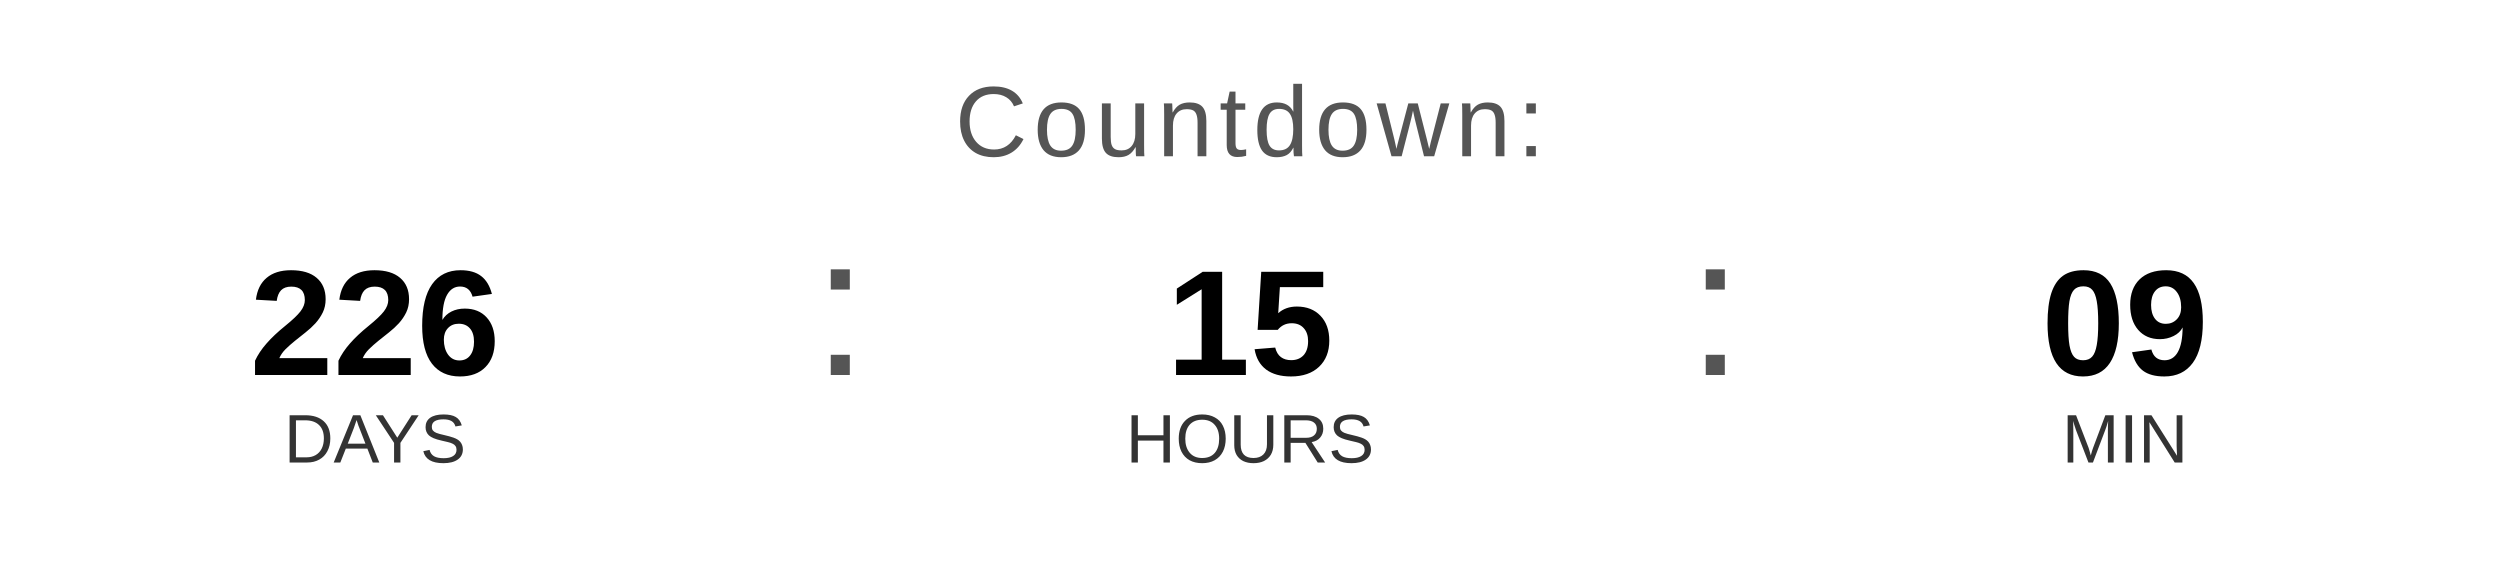
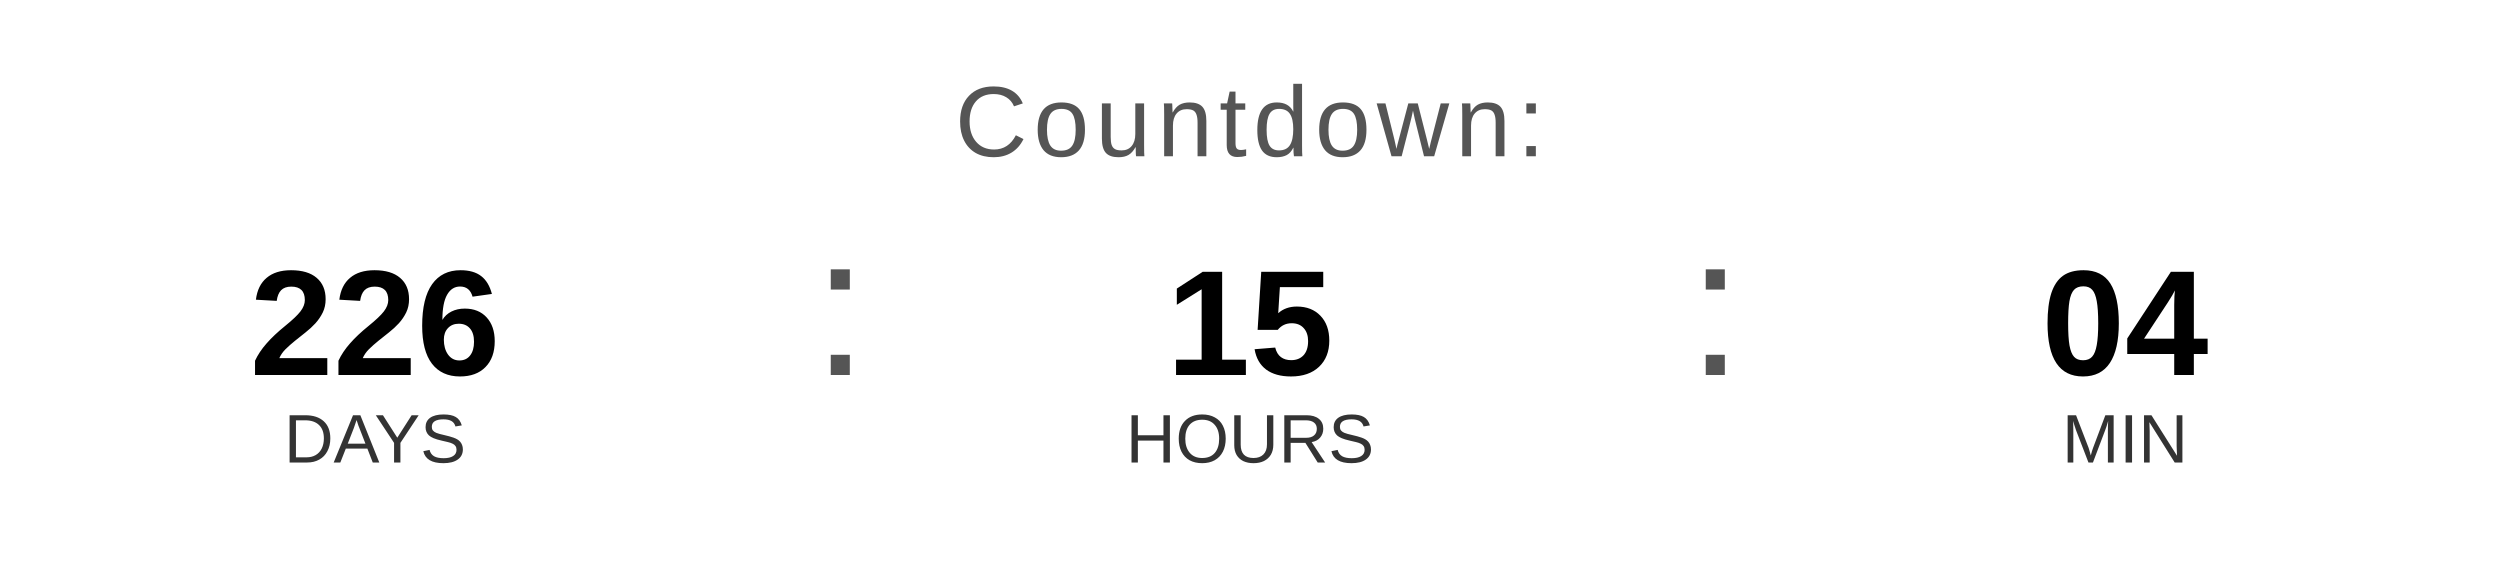
<svg xmlns="http://www.w3.org/2000/svg" width="400" height="90" viewBox="0 0 400 90">
  <text x="200" y="25" font-family="Arial, Helvetica, sans-serif" font-size="16" fill="#555555" text-anchor="middle" letter-spacing="1">
    Countdown:
  </text>
  <text x="60" y="60" font-family="Arial, Helvetica, sans-serif" font-size="24" font-weight="bold" fill="#000000" text-anchor="middle">226</text>
  <text x="60" y="74" font-family="Arial, Helvetica, sans-serif" font-size="11" fill="#333333" text-anchor="middle">DAYS</text>
  <text x="130" y="60" font-family="Arial, sans-serif" font-size="32" fill="#555555">:</text>
  <text x="200" y="60" font-family="Arial, Helvetica, sans-serif" font-size="24" font-weight="bold" fill="#000000" text-anchor="middle">15</text>
  <text x="200" y="74" font-family="Arial, Helvetica, sans-serif" font-size="11" fill="#333333" text-anchor="middle">HOURS</text>
  <text x="270" y="60" font-family="Arial, sans-serif" font-size="32" fill="#555555">:</text>
-   <text x="340" y="60" font-family="Arial, Helvetica, sans-serif" font-size="24" font-weight="bold" fill="#000000" text-anchor="middle">09</text>
+   <text x="340" y="60" font-family="Arial, Helvetica, sans-serif" font-size="24" font-weight="bold" fill="#000000" text-anchor="middle">04</text>
  <text x="340" y="74" font-family="Arial, Helvetica, sans-serif" font-size="11" fill="#333333" text-anchor="middle">MIN</text>
</svg>
